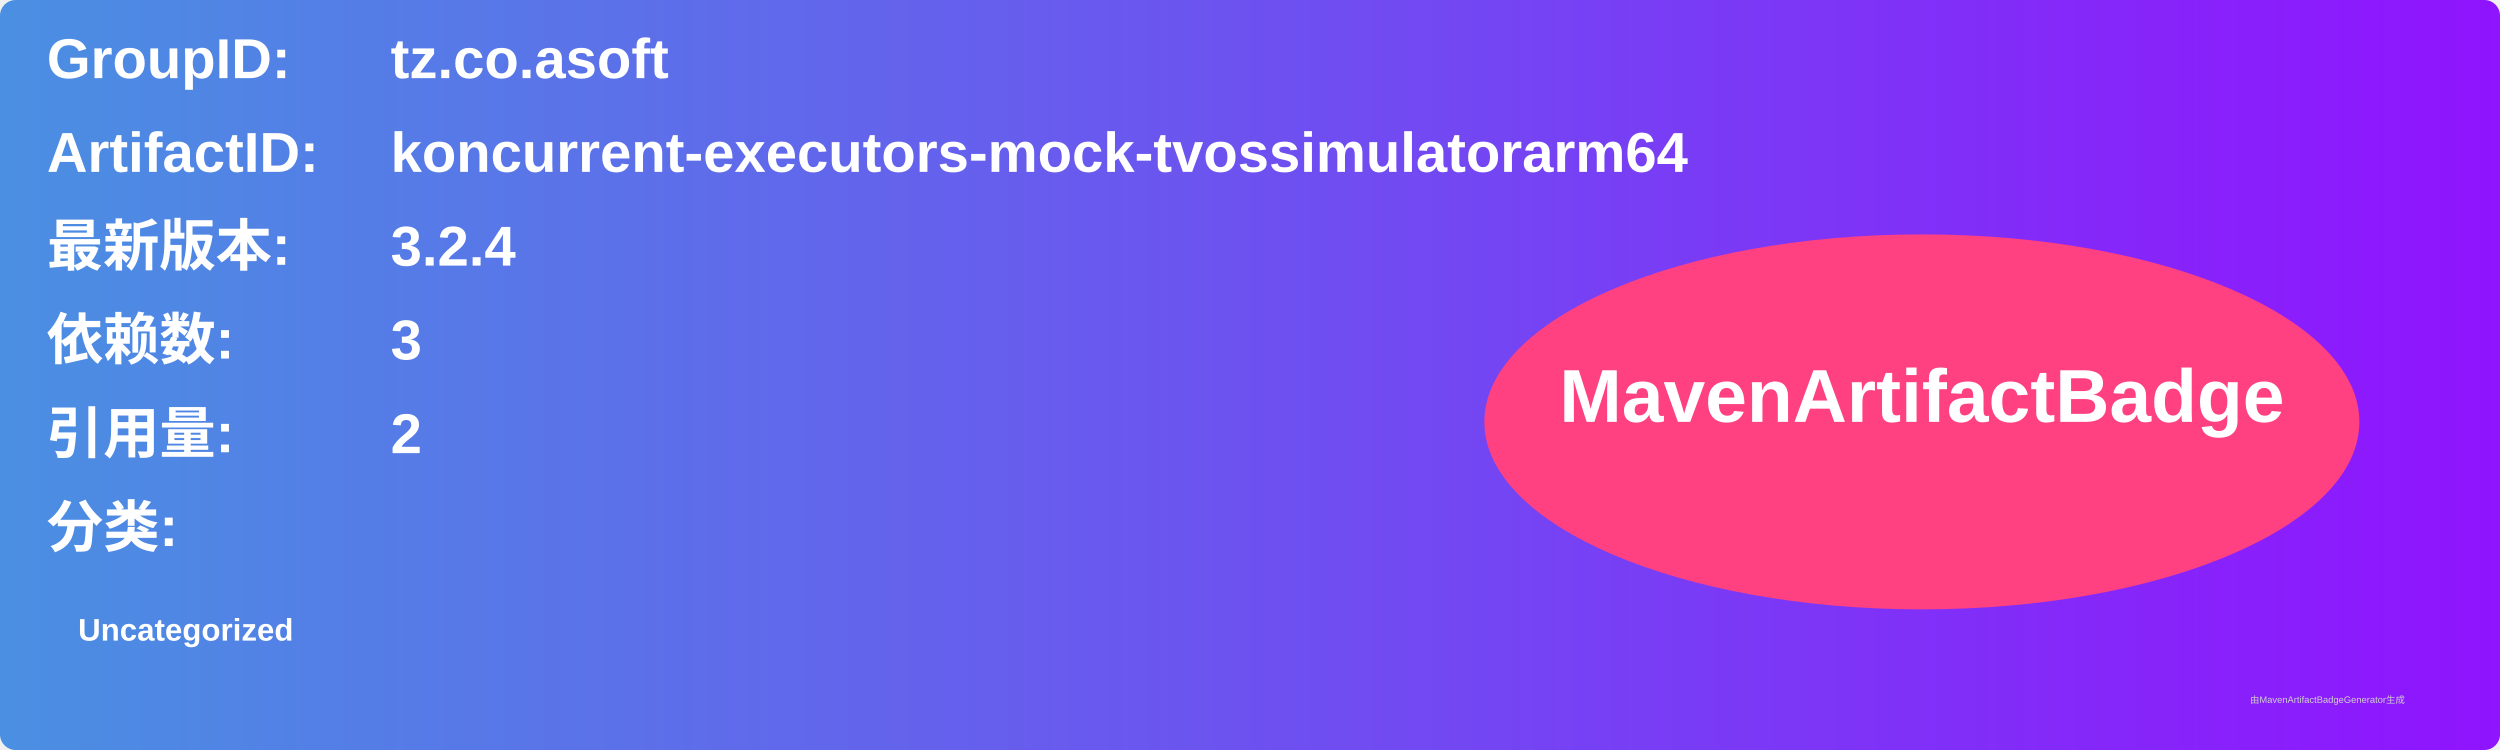
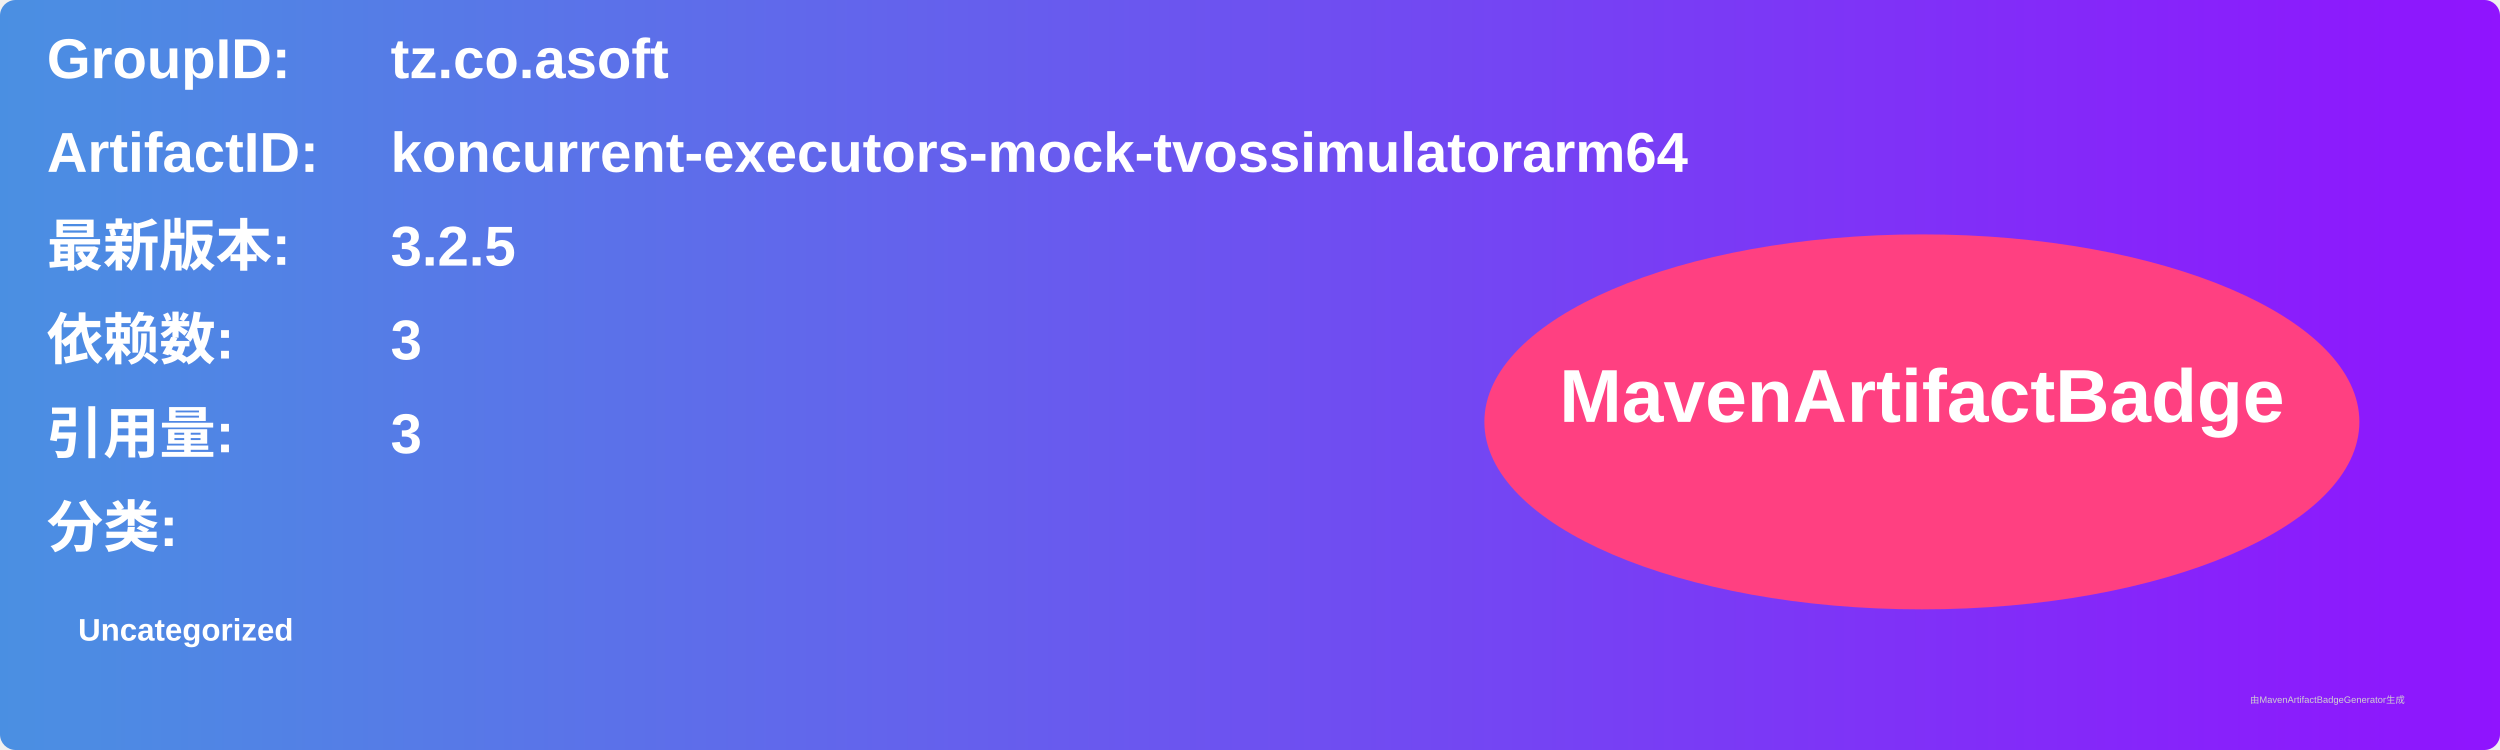
<svg xmlns="http://www.w3.org/2000/svg" width="800" height="240" viewBox="0 0 800 240">
  <linearGradient id="grad" x1="0%" y1="0%" x2="100%" y2="0%">
    <stop offset="0%" stop-color="#4a90e2" />
    <stop offset="100%" stop-color="#9013fe" />
  </linearGradient>
  <rect width="100%" height="100%" rx="5" ry="5" fill="url(#grad)" />
  <g transform="translate(15, 15)">
    <text x="0" y="10" font-family="Arial" font-size="18" fill="white" font-weight="bold" width="260">GroupID:</text>
    <text x="110" y="10" font-family="Arial" font-size="18" fill="white" font-weight="bold" width="460">tz.co.asoft</text>
    <text x="0" y="40" font-family="Arial" font-size="18" fill="white" font-weight="bold" width="260">ArtifactID:</text>
    <text x="110" y="40" font-family="Arial" font-size="18" fill="white" font-weight="bold" width="460">koncurrent-executors-mock-tvossimulatorarm64</text>
    <text x="0" y="70" font-family="Arial" font-size="18" fill="white" font-weight="bold">最新版本:</text>
    <text x="110" y="70" font-family="Arial" font-size="18" fill="white" font-weight="bold">
-       <tspan font-weight="bold">3.2.4</tspan>
+       <tspan font-weight="bold">3.2.5</tspan>
    </text>
    <text x="0" y="100" font-family="Arial" font-size="18" fill="white" font-weight="bold">依赖数: </text>
    <text x="110" y="100" font-family="Arial" font-size="18" fill="white">
      <tspan font-weight="bold">3</tspan>
    </text>
    <text x="0" y="130" font-family="Arial" font-size="18" fill="white" font-weight="bold">引用量: </text>
    <text x="110" y="130" font-family="Arial" font-size="18" fill="white">
-       <tspan font-weight="bold">2</tspan>
+       <tspan font-weight="bold">3</tspan>
    </text>
    <text x="0" y="160" font-family="Arial" font-size="18" fill="white" font-weight="bold">分类:</text>
    <text x="10" y="190" font-family="Arial" font-size="10" fill="white">
      <tspan font-weight="bold">Uncategorized</tspan>
    </text>
    <ellipse cx="600" cy="120" rx="140" ry="60" fill="#ff4081" />
    <text x="600" y="120" text-anchor="middle" font-family="Arial" font-size="24" fill="white" font-weight="bold">MavenArtifactBadge</text>
  </g>
  <text x="720" y="225" font-family="Arial" font-size="3" fill="#d0d0d0">由MavenArtifactBadgeGenerator生成</text>
</svg>
